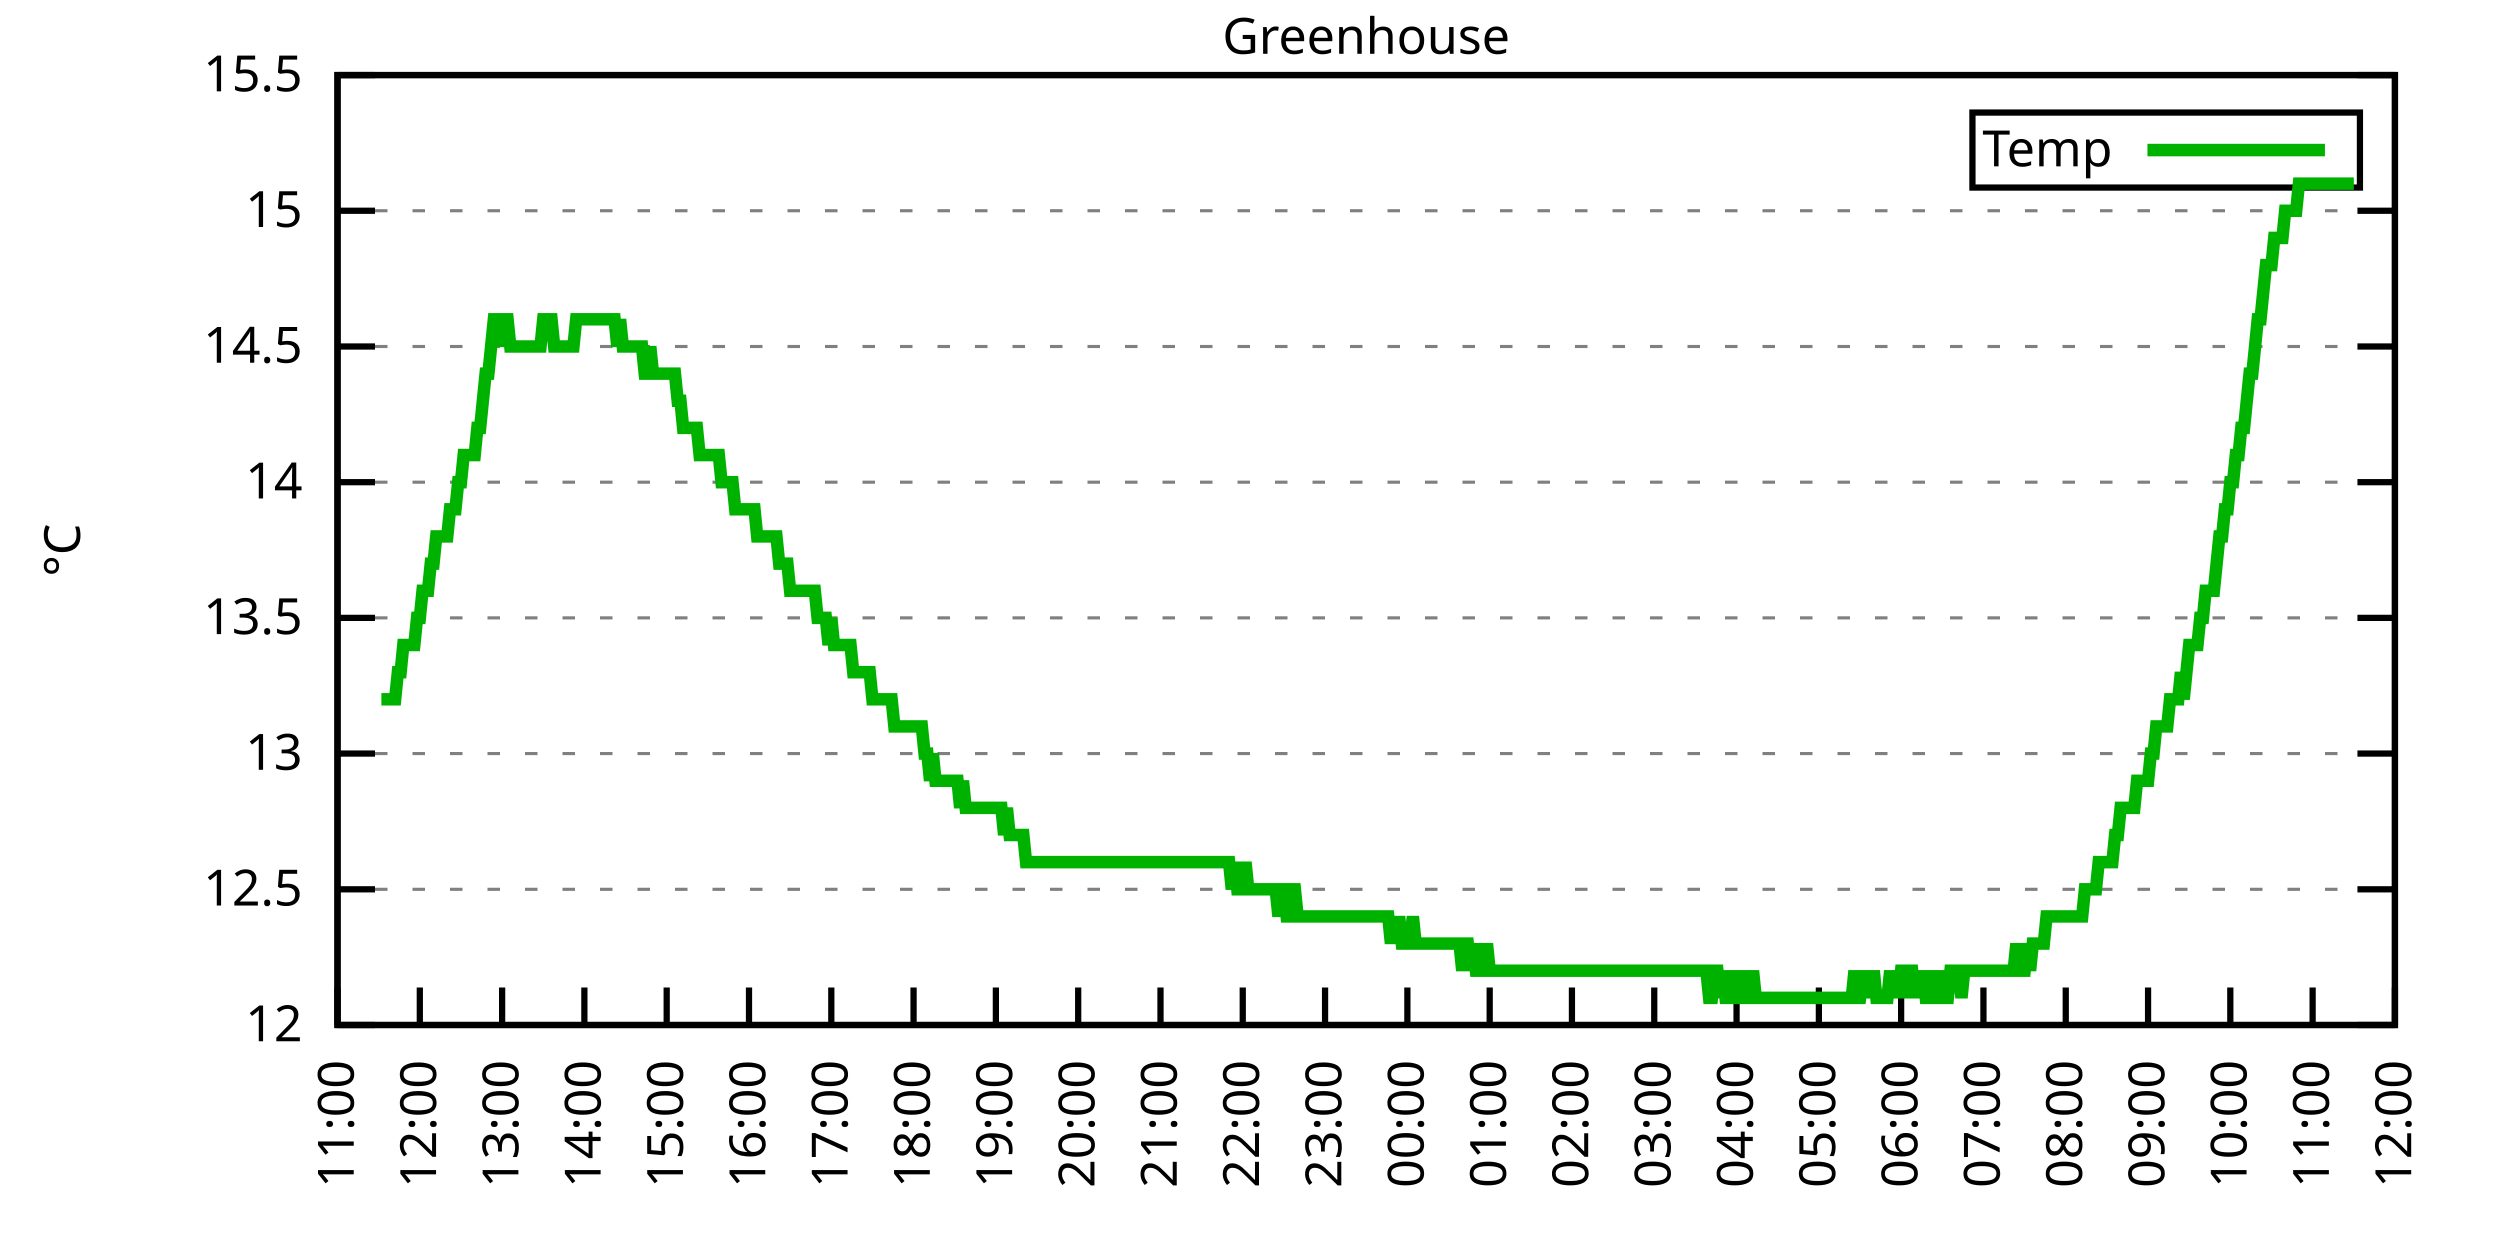
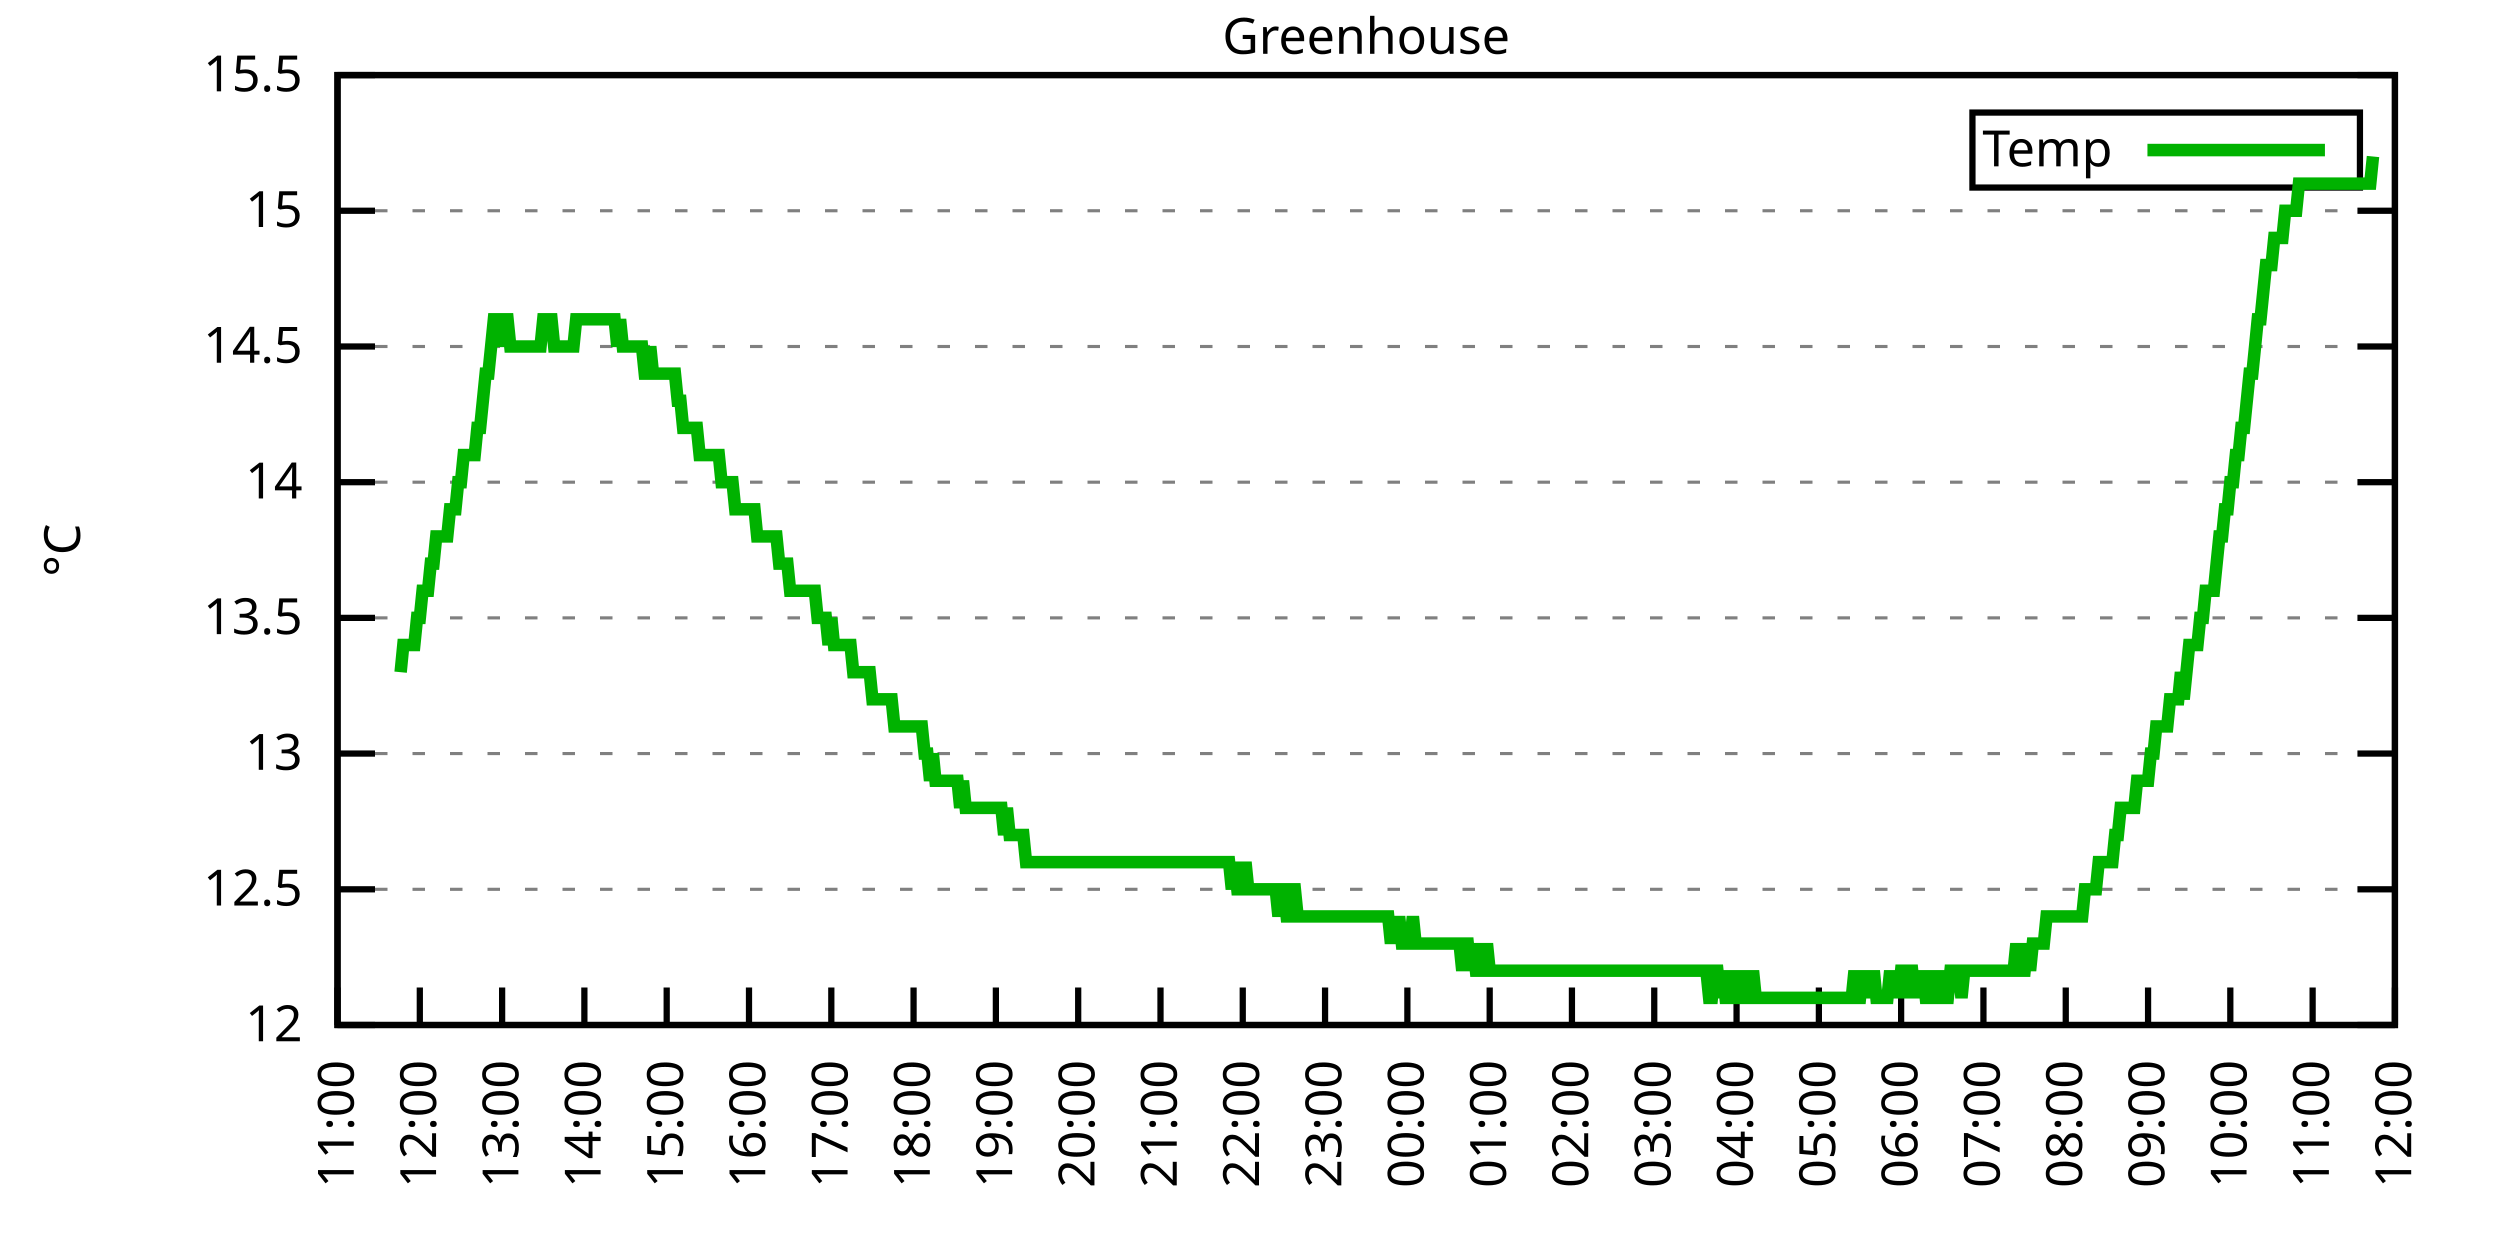
<svg xmlns="http://www.w3.org/2000/svg" xmlns:xlink="http://www.w3.org/1999/xlink" width="400" height="200" viewBox="0 0 400 200">
  <g id="gnuplot_canvas">
    <rect x="0" y="0" width="400" height="200" fill="none" />
    <defs>
      <circle id="gpDot" r="0.5" stroke-width="0.5" stroke="currentColor" />
      <path id="gpPt0" stroke-width="0.333" stroke="currentColor" d="M-1,0 h2 M0,-1 v2" />
      <path id="gpPt1" stroke-width="0.333" stroke="currentColor" d="M-1,-1 L1,1 M1,-1 L-1,1" />
      <path id="gpPt2" stroke-width="0.333" stroke="currentColor" d="M-1,0 L1,0 M0,-1 L0,1 M-1,-1 L1,1 M-1,1 L1,-1" />
      <rect id="gpPt3" stroke-width="0.333" stroke="currentColor" x="-1" y="-1" width="2" height="2" />
      <rect id="gpPt4" stroke-width="0.333" stroke="currentColor" fill="currentColor" x="-1" y="-1" width="2" height="2" />
      <circle id="gpPt5" stroke-width="0.333" stroke="currentColor" cx="0" cy="0" r="1" />
      <use xlink:href="#gpPt5" id="gpPt6" fill="currentColor" stroke="none" />
      <path id="gpPt7" stroke-width="0.333" stroke="currentColor" d="M0,-1.33 L-1.33,0.67 L1.33,0.67 z" />
      <use xlink:href="#gpPt7" id="gpPt8" fill="currentColor" stroke="none" />
      <use xlink:href="#gpPt7" id="gpPt9" stroke="currentColor" transform="rotate(180)" />
      <use xlink:href="#gpPt9" id="gpPt10" fill="currentColor" stroke="none" />
      <use xlink:href="#gpPt3" id="gpPt11" stroke="currentColor" transform="rotate(45)" />
      <use xlink:href="#gpPt11" id="gpPt12" fill="currentColor" stroke="none" />
      <path id="gpPt13" stroke-width="0.333" stroke="currentColor" d="M0,1.330 L1.265,0.411 L0.782,-1.067 L-0.782,-1.076 L-1.265,0.411 z" />
      <use xlink:href="#gpPt13" id="gpPt14" fill="currentColor" stroke="none" />
      <filter id="textbox" filterUnits="objectBoundingBox" x="0" y="0" height="1" width="1">
        <feFlood flood-color="white" flood-opacity="1" result="bgnd" />
        <feComposite in="SourceGraphic" in2="bgnd" operator="atop" />
      </filter>
      <filter id="greybox" filterUnits="objectBoundingBox" x="0" y="0" height="1" width="1">
        <feFlood flood-color="lightgrey" flood-opacity="1" result="grey" />
        <feComposite in="SourceGraphic" in2="grey" operator="atop" />
      </filter>
    </defs>
    <g fill="none" color="white" stroke="currentColor" stroke-width="1.00" stroke-linecap="butt" stroke-linejoin="miter">
</g>
    <g fill="none" color="black" stroke="currentColor" stroke-width="1.00" stroke-linecap="butt" stroke-linejoin="miter">
      <g stroke="none" shape-rendering="crispEdges">
        <polygon fill="rgb(255, 255, 255)" points="54.00,164.00 383.18,164.00 383.18,12.02 54.00,12.02 " />
      </g>
    </g>
    <g fill="none" color="black" stroke="currentColor" stroke-width="1.00" stroke-linecap="butt" stroke-linejoin="miter">
</g>
    <g fill="none" color="black" stroke="black" stroke-width="0.50" stroke-linecap="butt" stroke-linejoin="miter">
</g>
    <g fill="none" color="gray" stroke="currentColor" stroke-width="0.50" stroke-linecap="butt" stroke-linejoin="miter">
      <path stroke="gray" stroke-dasharray="2,4" class="gridline" d="M54.00,164.00 L383.19,164.00  " />
    </g>
    <g fill="none" color="gray" stroke="gray" stroke-width="1.00" stroke-linecap="butt" stroke-linejoin="miter">
</g>
    <g fill="none" color="black" stroke="currentColor" stroke-width="1.00" stroke-linecap="butt" stroke-linejoin="miter">
      <path stroke="black" d="M54.00,164.00 L60.00,164.00 M383.19,164.00 L377.19,164.00  " />
      <g transform="translate(48.40,166.60)" stroke="none" fill="black" font-family="Sans" font-size="8.00" text-anchor="end">
        <text>
          <tspan font-family="Sans"> 12</tspan>
        </text>
      </g>
    </g>
    <g fill="none" color="black" stroke="currentColor" stroke-width="1.00" stroke-linecap="butt" stroke-linejoin="miter">
</g>
    <g fill="none" color="black" stroke="black" stroke-width="0.50" stroke-linecap="butt" stroke-linejoin="miter">
</g>
    <g fill="none" color="gray" stroke="currentColor" stroke-width="0.50" stroke-linecap="butt" stroke-linejoin="miter">
      <path stroke="gray" stroke-dasharray="2,4" class="gridline" d="M54.00,142.29 L383.19,142.29  " />
    </g>
    <g fill="none" color="gray" stroke="gray" stroke-width="1.00" stroke-linecap="butt" stroke-linejoin="miter">
</g>
    <g fill="none" color="black" stroke="currentColor" stroke-width="1.00" stroke-linecap="butt" stroke-linejoin="miter">
      <path stroke="black" d="M54.00,142.29 L60.00,142.29 M383.19,142.29 L377.19,142.29  " />
      <g transform="translate(48.40,144.89)" stroke="none" fill="black" font-family="Sans" font-size="8.00" text-anchor="end">
        <text>
          <tspan font-family="Sans"> 12.5</tspan>
        </text>
      </g>
    </g>
    <g fill="none" color="black" stroke="currentColor" stroke-width="1.00" stroke-linecap="butt" stroke-linejoin="miter">
</g>
    <g fill="none" color="black" stroke="black" stroke-width="0.50" stroke-linecap="butt" stroke-linejoin="miter">
</g>
    <g fill="none" color="gray" stroke="currentColor" stroke-width="0.50" stroke-linecap="butt" stroke-linejoin="miter">
      <path stroke="gray" stroke-dasharray="2,4" class="gridline" d="M54.00,120.57 L383.19,120.57  " />
    </g>
    <g fill="none" color="gray" stroke="gray" stroke-width="1.00" stroke-linecap="butt" stroke-linejoin="miter">
</g>
    <g fill="none" color="black" stroke="currentColor" stroke-width="1.00" stroke-linecap="butt" stroke-linejoin="miter">
      <path stroke="black" d="M54.00,120.57 L60.00,120.57 M383.19,120.57 L377.19,120.57  " />
      <g transform="translate(48.40,123.17)" stroke="none" fill="black" font-family="Sans" font-size="8.00" text-anchor="end">
        <text>
          <tspan font-family="Sans"> 13</tspan>
        </text>
      </g>
    </g>
    <g fill="none" color="black" stroke="currentColor" stroke-width="1.00" stroke-linecap="butt" stroke-linejoin="miter">
</g>
    <g fill="none" color="black" stroke="black" stroke-width="0.50" stroke-linecap="butt" stroke-linejoin="miter">
</g>
    <g fill="none" color="gray" stroke="currentColor" stroke-width="0.50" stroke-linecap="butt" stroke-linejoin="miter">
      <path stroke="gray" stroke-dasharray="2,4" class="gridline" d="M54.00,98.86 L383.19,98.86  " />
    </g>
    <g fill="none" color="gray" stroke="gray" stroke-width="1.00" stroke-linecap="butt" stroke-linejoin="miter">
</g>
    <g fill="none" color="black" stroke="currentColor" stroke-width="1.00" stroke-linecap="butt" stroke-linejoin="miter">
      <path stroke="black" d="M54.00,98.86 L60.00,98.86 M383.19,98.86 L377.19,98.86  " />
      <g transform="translate(48.40,101.46)" stroke="none" fill="black" font-family="Sans" font-size="8.00" text-anchor="end">
        <text>
          <tspan font-family="Sans"> 13.5</tspan>
        </text>
      </g>
    </g>
    <g fill="none" color="black" stroke="currentColor" stroke-width="1.00" stroke-linecap="butt" stroke-linejoin="miter">
</g>
    <g fill="none" color="black" stroke="black" stroke-width="0.50" stroke-linecap="butt" stroke-linejoin="miter">
</g>
    <g fill="none" color="gray" stroke="currentColor" stroke-width="0.50" stroke-linecap="butt" stroke-linejoin="miter">
      <path stroke="gray" stroke-dasharray="2,4" class="gridline" d="M54.00,77.15 L383.19,77.15  " />
    </g>
    <g fill="none" color="gray" stroke="gray" stroke-width="1.00" stroke-linecap="butt" stroke-linejoin="miter">
</g>
    <g fill="none" color="black" stroke="currentColor" stroke-width="1.00" stroke-linecap="butt" stroke-linejoin="miter">
      <path stroke="black" d="M54.00,77.15 L60.00,77.15 M383.19,77.15 L377.19,77.15  " />
      <g transform="translate(48.40,79.75)" stroke="none" fill="black" font-family="Sans" font-size="8.00" text-anchor="end">
        <text>
          <tspan font-family="Sans"> 14</tspan>
        </text>
      </g>
    </g>
    <g fill="none" color="black" stroke="currentColor" stroke-width="1.00" stroke-linecap="butt" stroke-linejoin="miter">
</g>
    <g fill="none" color="black" stroke="black" stroke-width="0.50" stroke-linecap="butt" stroke-linejoin="miter">
</g>
    <g fill="none" color="gray" stroke="currentColor" stroke-width="0.50" stroke-linecap="butt" stroke-linejoin="miter">
      <path stroke="gray" stroke-dasharray="2,4" class="gridline" d="M54.00,55.44 L383.19,55.44  " />
    </g>
    <g fill="none" color="gray" stroke="gray" stroke-width="1.00" stroke-linecap="butt" stroke-linejoin="miter">
</g>
    <g fill="none" color="black" stroke="currentColor" stroke-width="1.00" stroke-linecap="butt" stroke-linejoin="miter">
      <path stroke="black" d="M54.00,55.44 L60.00,55.44 M383.19,55.44 L377.19,55.44  " />
      <g transform="translate(48.40,58.04)" stroke="none" fill="black" font-family="Sans" font-size="8.00" text-anchor="end">
        <text>
          <tspan font-family="Sans"> 14.5</tspan>
        </text>
      </g>
    </g>
    <g fill="none" color="black" stroke="currentColor" stroke-width="1.00" stroke-linecap="butt" stroke-linejoin="miter">
</g>
    <g fill="none" color="black" stroke="black" stroke-width="0.50" stroke-linecap="butt" stroke-linejoin="miter">
</g>
    <g fill="none" color="gray" stroke="currentColor" stroke-width="0.50" stroke-linecap="butt" stroke-linejoin="miter">
      <path stroke="gray" stroke-dasharray="2,4" class="gridline" d="M54.00,33.72 L383.19,33.72  " />
    </g>
    <g fill="none" color="gray" stroke="gray" stroke-width="1.00" stroke-linecap="butt" stroke-linejoin="miter">
</g>
    <g fill="none" color="black" stroke="currentColor" stroke-width="1.00" stroke-linecap="butt" stroke-linejoin="miter">
      <path stroke="black" d="M54.00,33.72 L60.00,33.72 M383.19,33.72 L377.19,33.72  " />
      <g transform="translate(48.40,36.32)" stroke="none" fill="black" font-family="Sans" font-size="8.00" text-anchor="end">
        <text>
          <tspan font-family="Sans"> 15</tspan>
        </text>
      </g>
    </g>
    <g fill="none" color="black" stroke="currentColor" stroke-width="1.00" stroke-linecap="butt" stroke-linejoin="miter">
</g>
    <g fill="none" color="black" stroke="black" stroke-width="0.50" stroke-linecap="butt" stroke-linejoin="miter">
</g>
    <g fill="none" color="gray" stroke="currentColor" stroke-width="0.50" stroke-linecap="butt" stroke-linejoin="miter">
      <path stroke="gray" stroke-dasharray="2,4" class="gridline" d="M54.00,12.01 L383.19,12.01  " />
    </g>
    <g fill="none" color="gray" stroke="gray" stroke-width="1.00" stroke-linecap="butt" stroke-linejoin="miter">
</g>
    <g fill="none" color="black" stroke="currentColor" stroke-width="1.00" stroke-linecap="butt" stroke-linejoin="miter">
      <path stroke="black" d="M54.00,12.01 L60.00,12.01 M383.19,12.01 L377.19,12.01  " />
      <g transform="translate(48.40,14.61)" stroke="none" fill="black" font-family="Sans" font-size="8.00" text-anchor="end">
        <text>
          <tspan font-family="Sans"> 15.5</tspan>
        </text>
      </g>
    </g>
    <g fill="none" color="black" stroke="currentColor" stroke-width="1.00" stroke-linecap="butt" stroke-linejoin="miter">
      <path stroke="black" d="M54.00,164.00 L54.00,158.00  " />
      <g transform="translate(56.60,169.60) rotate(270.00)" stroke="none" fill="black" font-family="Sans" font-size="8.00" text-anchor="end">
        <text>
          <tspan font-family="Sans">11:00</tspan>
        </text>
      </g>
    </g>
    <g fill="none" color="black" stroke="currentColor" stroke-width="1.00" stroke-linecap="butt" stroke-linejoin="miter">
      <path stroke="black" d="M67.17,164.00 L67.17,158.00  " />
      <g transform="translate(69.77,169.60) rotate(270.00)" stroke="none" fill="black" font-family="Sans" font-size="8.00" text-anchor="end">
        <text>
          <tspan font-family="Sans">12:00</tspan>
        </text>
      </g>
    </g>
    <g fill="none" color="black" stroke="currentColor" stroke-width="1.00" stroke-linecap="butt" stroke-linejoin="miter">
      <path stroke="black" d="M80.34,164.00 L80.34,158.00  " />
      <g transform="translate(82.94,169.60) rotate(270.00)" stroke="none" fill="black" font-family="Sans" font-size="8.00" text-anchor="end">
        <text>
          <tspan font-family="Sans">13:00</tspan>
        </text>
      </g>
    </g>
    <g fill="none" color="black" stroke="currentColor" stroke-width="1.00" stroke-linecap="butt" stroke-linejoin="miter">
      <path stroke="black" d="M93.50,164.00 L93.50,158.00  " />
      <g transform="translate(96.10,169.60) rotate(270.00)" stroke="none" fill="black" font-family="Sans" font-size="8.00" text-anchor="end">
        <text>
          <tspan font-family="Sans">14:00</tspan>
        </text>
      </g>
    </g>
    <g fill="none" color="black" stroke="currentColor" stroke-width="1.00" stroke-linecap="butt" stroke-linejoin="miter">
      <path stroke="black" d="M106.67,164.00 L106.67,158.00  " />
      <g transform="translate(109.27,169.60) rotate(270.00)" stroke="none" fill="black" font-family="Sans" font-size="8.00" text-anchor="end">
        <text>
          <tspan font-family="Sans">15:00</tspan>
        </text>
      </g>
    </g>
    <g fill="none" color="black" stroke="currentColor" stroke-width="1.00" stroke-linecap="butt" stroke-linejoin="miter">
      <path stroke="black" d="M119.84,164.00 L119.84,158.00  " />
      <g transform="translate(122.44,169.60) rotate(270.00)" stroke="none" fill="black" font-family="Sans" font-size="8.00" text-anchor="end">
        <text>
          <tspan font-family="Sans">16:00</tspan>
        </text>
      </g>
    </g>
    <g fill="none" color="black" stroke="currentColor" stroke-width="1.00" stroke-linecap="butt" stroke-linejoin="miter">
      <path stroke="black" d="M133.01,164.00 L133.01,158.00  " />
      <g transform="translate(135.61,169.60) rotate(270.00)" stroke="none" fill="black" font-family="Sans" font-size="8.00" text-anchor="end">
        <text>
          <tspan font-family="Sans">17:00</tspan>
        </text>
      </g>
    </g>
    <g fill="none" color="black" stroke="currentColor" stroke-width="1.00" stroke-linecap="butt" stroke-linejoin="miter">
      <path stroke="black" d="M146.17,164.00 L146.17,158.00  " />
      <g transform="translate(148.77,169.60) rotate(270.00)" stroke="none" fill="black" font-family="Sans" font-size="8.00" text-anchor="end">
        <text>
          <tspan font-family="Sans">18:00</tspan>
        </text>
      </g>
    </g>
    <g fill="none" color="black" stroke="currentColor" stroke-width="1.00" stroke-linecap="butt" stroke-linejoin="miter">
      <path stroke="black" d="M159.34,164.00 L159.34,158.00  " />
      <g transform="translate(161.94,169.60) rotate(270.00)" stroke="none" fill="black" font-family="Sans" font-size="8.00" text-anchor="end">
        <text>
          <tspan font-family="Sans">19:00</tspan>
        </text>
      </g>
    </g>
    <g fill="none" color="black" stroke="currentColor" stroke-width="1.00" stroke-linecap="butt" stroke-linejoin="miter">
      <path stroke="black" d="M172.51,164.00 L172.51,158.00  " />
      <g transform="translate(175.11,169.60) rotate(270.00)" stroke="none" fill="black" font-family="Sans" font-size="8.00" text-anchor="end">
        <text>
          <tspan font-family="Sans">20:00</tspan>
        </text>
      </g>
    </g>
    <g fill="none" color="black" stroke="currentColor" stroke-width="1.00" stroke-linecap="butt" stroke-linejoin="miter">
      <path stroke="black" d="M185.68,164.00 L185.68,158.00  " />
      <g transform="translate(188.28,169.60) rotate(270.00)" stroke="none" fill="black" font-family="Sans" font-size="8.00" text-anchor="end">
        <text>
          <tspan font-family="Sans">21:00</tspan>
        </text>
      </g>
    </g>
    <g fill="none" color="black" stroke="currentColor" stroke-width="1.00" stroke-linecap="butt" stroke-linejoin="miter">
      <path stroke="black" d="M198.84,164.00 L198.84,158.00  " />
      <g transform="translate(201.44,169.60) rotate(270.00)" stroke="none" fill="black" font-family="Sans" font-size="8.00" text-anchor="end">
        <text>
          <tspan font-family="Sans">22:00</tspan>
        </text>
      </g>
    </g>
    <g fill="none" color="black" stroke="currentColor" stroke-width="1.00" stroke-linecap="butt" stroke-linejoin="miter">
      <path stroke="black" d="M212.01,164.00 L212.01,158.00  " />
      <g transform="translate(214.61,169.60) rotate(270.00)" stroke="none" fill="black" font-family="Sans" font-size="8.00" text-anchor="end">
        <text>
          <tspan font-family="Sans">23:00</tspan>
        </text>
      </g>
    </g>
    <g fill="none" color="black" stroke="currentColor" stroke-width="1.00" stroke-linecap="butt" stroke-linejoin="miter">
      <path stroke="black" d="M225.18,164.00 L225.18,158.00  " />
      <g transform="translate(227.78,169.60) rotate(270.00)" stroke="none" fill="black" font-family="Sans" font-size="8.00" text-anchor="end">
        <text>
          <tspan font-family="Sans">00:00</tspan>
        </text>
      </g>
    </g>
    <g fill="none" color="black" stroke="currentColor" stroke-width="1.00" stroke-linecap="butt" stroke-linejoin="miter">
      <path stroke="black" d="M238.35,164.00 L238.35,158.00  " />
      <g transform="translate(240.95,169.60) rotate(270.00)" stroke="none" fill="black" font-family="Sans" font-size="8.00" text-anchor="end">
        <text>
          <tspan font-family="Sans">01:00</tspan>
        </text>
      </g>
    </g>
    <g fill="none" color="black" stroke="currentColor" stroke-width="1.00" stroke-linecap="butt" stroke-linejoin="miter">
      <path stroke="black" d="M251.51,164.00 L251.51,158.00  " />
      <g transform="translate(254.11,169.60) rotate(270.00)" stroke="none" fill="black" font-family="Sans" font-size="8.00" text-anchor="end">
        <text>
          <tspan font-family="Sans">02:00</tspan>
        </text>
      </g>
    </g>
    <g fill="none" color="black" stroke="currentColor" stroke-width="1.00" stroke-linecap="butt" stroke-linejoin="miter">
      <path stroke="black" d="M264.68,164.00 L264.68,158.00  " />
      <g transform="translate(267.28,169.60) rotate(270.00)" stroke="none" fill="black" font-family="Sans" font-size="8.00" text-anchor="end">
        <text>
          <tspan font-family="Sans">03:00</tspan>
        </text>
      </g>
    </g>
    <g fill="none" color="black" stroke="currentColor" stroke-width="1.00" stroke-linecap="butt" stroke-linejoin="miter">
      <path stroke="black" d="M277.85,164.00 L277.85,158.00  " />
      <g transform="translate(280.45,169.60) rotate(270.00)" stroke="none" fill="black" font-family="Sans" font-size="8.00" text-anchor="end">
        <text>
          <tspan font-family="Sans">04:00</tspan>
        </text>
      </g>
    </g>
    <g fill="none" color="black" stroke="currentColor" stroke-width="1.00" stroke-linecap="butt" stroke-linejoin="miter">
      <path stroke="black" d="M291.02,164.00 L291.02,158.00  " />
      <g transform="translate(293.62,169.60) rotate(270.00)" stroke="none" fill="black" font-family="Sans" font-size="8.00" text-anchor="end">
        <text>
          <tspan font-family="Sans">05:00</tspan>
        </text>
      </g>
    </g>
    <g fill="none" color="black" stroke="currentColor" stroke-width="1.00" stroke-linecap="butt" stroke-linejoin="miter">
      <path stroke="black" d="M304.18,164.00 L304.18,158.00  " />
      <g transform="translate(306.78,169.60) rotate(270.00)" stroke="none" fill="black" font-family="Sans" font-size="8.00" text-anchor="end">
        <text>
          <tspan font-family="Sans">06:00</tspan>
        </text>
      </g>
    </g>
    <g fill="none" color="black" stroke="currentColor" stroke-width="1.00" stroke-linecap="butt" stroke-linejoin="miter">
      <path stroke="black" d="M317.35,164.00 L317.35,158.00  " />
      <g transform="translate(319.95,169.60) rotate(270.00)" stroke="none" fill="black" font-family="Sans" font-size="8.00" text-anchor="end">
        <text>
          <tspan font-family="Sans">07:00</tspan>
        </text>
      </g>
    </g>
    <g fill="none" color="black" stroke="currentColor" stroke-width="1.00" stroke-linecap="butt" stroke-linejoin="miter">
      <path stroke="black" d="M330.52,164.00 L330.52,158.00  " />
      <g transform="translate(333.12,169.60) rotate(270.00)" stroke="none" fill="black" font-family="Sans" font-size="8.00" text-anchor="end">
        <text>
          <tspan font-family="Sans">08:00</tspan>
        </text>
      </g>
    </g>
    <g fill="none" color="black" stroke="currentColor" stroke-width="1.00" stroke-linecap="butt" stroke-linejoin="miter">
      <path stroke="black" d="M343.69,164.00 L343.69,158.00  " />
      <g transform="translate(346.29,169.60) rotate(270.00)" stroke="none" fill="black" font-family="Sans" font-size="8.00" text-anchor="end">
        <text>
          <tspan font-family="Sans">09:00</tspan>
        </text>
      </g>
    </g>
    <g fill="none" color="black" stroke="currentColor" stroke-width="1.00" stroke-linecap="butt" stroke-linejoin="miter">
      <path stroke="black" d="M356.85,164.00 L356.85,158.00  " />
      <g transform="translate(359.45,169.60) rotate(270.00)" stroke="none" fill="black" font-family="Sans" font-size="8.00" text-anchor="end">
        <text>
          <tspan font-family="Sans">10:00</tspan>
        </text>
      </g>
    </g>
    <g fill="none" color="black" stroke="currentColor" stroke-width="1.00" stroke-linecap="butt" stroke-linejoin="miter">
      <path stroke="black" d="M370.02,164.00 L370.02,158.00  " />
      <g transform="translate(372.62,169.60) rotate(270.00)" stroke="none" fill="black" font-family="Sans" font-size="8.00" text-anchor="end">
        <text>
          <tspan font-family="Sans">11:00</tspan>
        </text>
      </g>
    </g>
    <g fill="none" color="black" stroke="currentColor" stroke-width="1.00" stroke-linecap="butt" stroke-linejoin="miter">
      <path stroke="black" d="M383.19,164.00 L383.19,158.00  " />
      <g transform="translate(385.79,169.60) rotate(270.00)" stroke="none" fill="black" font-family="Sans" font-size="8.00" text-anchor="end">
        <text>
          <tspan font-family="Sans">12:00</tspan>
        </text>
      </g>
    </g>
    <g fill="none" color="black" stroke="currentColor" stroke-width="1.00" stroke-linecap="butt" stroke-linejoin="miter">
</g>
    <g fill="none" color="black" stroke="currentColor" stroke-width="1.00" stroke-linecap="butt" stroke-linejoin="miter">
      <path stroke="black" d="M54.00,12.01 L54.00,164.00 L383.19,164.00 L383.19,12.01 L54.00,12.01 Z  " />
    </g>
    <g fill="none" color="black" stroke="currentColor" stroke-width="1.00" stroke-linecap="butt" stroke-linejoin="miter">
</g>
    <g fill="none" color="black" stroke="currentColor" stroke-width="1.00" stroke-linecap="butt" stroke-linejoin="miter">
      <path stroke="black" d="M315.59,30.01 L315.59,18.01 L377.59,18.01 L377.59,30.01 L315.59,30.01 Z  " />
    </g>
    <g id="Greenhouse_plot_1">
      <g fill="none" color="white" stroke="black" stroke-width="2.00" stroke-linecap="butt" stroke-linejoin="miter">
</g>
      <g fill="none" color="black" stroke="currentColor" stroke-width="2.00" stroke-linecap="butt" stroke-linejoin="miter">
        <g transform="translate(337.99,26.61)" stroke="none" fill="black" font-family="Sans" font-size="8.00" text-anchor="end">
          <text>
            <tspan font-family="Sans">Temp</tspan>
          </text>
        </g>
      </g>
      <g fill="none" color="black" stroke="currentColor" stroke-width="2.00" stroke-linecap="butt" stroke-linejoin="miter">
-         <path stroke="rgb(  0, 178,   0)" d="M343.59,24.01 L371.99,24.01 M61.02,111.89 L61.46,111.89 L61.90,111.89 L62.34,111.89 L62.78,111.89 L63.22,111.89   L63.66,107.55 L64.10,107.55 L64.53,103.20 L64.97,103.20 L65.41,103.20 L65.85,103.20 L66.29,103.20 L66.73,98.86   L67.17,98.86 L67.61,94.52 L68.05,94.52 L68.48,94.52 L68.92,90.18 L69.36,90.18 L69.80,85.83 L70.24,85.83   L70.68,85.83 L71.12,85.83 L71.56,85.83 L72.00,81.49 L72.43,81.49 L72.87,81.49 L73.31,77.15 L73.75,77.15   L74.19,72.81 L74.63,72.81 L75.07,72.81 L75.51,72.81 L75.95,72.81 L76.38,68.46 L76.82,68.46 L77.26,64.12   L77.70,59.78 L78.14,59.78 L78.58,55.44 L79.02,51.09 L79.46,51.09 L79.90,55.44 L80.34,51.09 L80.77,51.09   L81.21,51.09 L81.65,55.44 L82.09,55.44 L82.53,55.44 L82.97,55.44 L83.41,55.44 L83.85,55.44 L84.29,55.44   L84.72,55.44 L85.16,55.44 L85.60,55.44 L86.04,55.44 L86.48,55.44 L86.92,51.09 L87.36,51.09 L87.80,51.09   L88.24,51.09 L88.67,55.44 L89.11,55.44 L89.55,55.44 L89.99,55.44 L90.43,55.44 L90.87,55.44 L91.31,55.44   L91.75,55.44 L92.19,51.09 L92.62,51.09 L93.06,51.09 L93.50,51.09 L93.94,51.09 L94.38,51.09 L94.82,51.09   L95.26,51.09 L95.70,51.09 L96.14,51.09 L96.58,51.09 L97.01,51.09 L97.45,51.09 L97.89,51.09 L98.33,51.09   L98.77,55.44 L99.21,51.09 L99.65,55.44 L100.09,55.44 L100.53,55.44 L100.96,55.44 L101.40,55.44 L101.84,55.44   L102.28,55.44 L102.72,55.44 L103.16,59.78 L103.60,59.78 L104.04,55.44 L104.48,59.78 L104.91,59.78 L105.35,59.78   L105.79,59.78 L106.23,59.78 L106.67,59.78 L107.11,59.78 L107.55,59.78 L107.99,59.78 L108.43,64.12 L108.87,64.12   L109.30,68.46 L109.74,68.46 L110.18,68.46 L110.62,68.46 L111.06,68.46 L111.50,68.46 L111.94,72.81 L112.38,72.81   L112.82,72.81 L113.25,72.81 L113.69,72.81 L114.13,72.81 L114.57,72.81 L115.01,72.81 L115.45,77.15 L115.89,77.15   L116.33,77.15 L116.77,77.15 L117.20,77.15 L117.64,81.49 L118.08,81.49 L118.52,81.49 L118.96,81.49 L119.40,81.49   L119.84,81.49 L120.28,81.49 L120.72,81.49 L121.15,85.83 L121.59,85.83 L122.03,85.83 L122.47,85.83 L122.91,85.83   L123.35,85.83 L123.79,85.83 L124.23,85.83 L124.67,90.18 L125.11,90.18 L125.54,90.18 L125.98,90.18 L126.42,94.52   L126.86,94.52 L127.30,94.52 L127.74,94.52 L128.18,94.52 L128.62,94.52 L129.06,94.52 L129.49,94.52 L129.93,94.52   L130.37,94.52 L130.81,98.86 L131.25,98.86 L131.69,98.86 L132.13,98.86 L132.57,103.20 L133.01,98.86 L133.44,103.20   L133.88,103.20 L134.32,103.20 L134.76,103.20 L135.20,103.20 L135.64,103.20 L136.08,103.20 L136.52,107.55 L136.96,107.55   L137.39,107.55 L137.83,107.55 L138.27,107.55 L138.71,107.55 L139.15,107.55 L139.59,111.89 L140.03,111.89 L140.47,111.89   L140.91,111.89 L141.35,111.89 L141.78,111.89 L142.22,111.89 L142.66,111.89 L143.10,116.23 L143.54,116.23 L143.98,116.23   L144.42,116.23 L144.86,116.23 L145.30,116.23 L145.73,116.23 L146.17,116.23 L146.61,116.23 L147.05,116.23 L147.49,116.23   L147.93,120.57 L148.37,120.57 L148.81,124.92 L149.25,120.57 L149.68,124.92 L150.12,124.92 L150.56,124.92 L151.00,124.92   L151.44,124.92 L151.88,124.92 L152.32,124.92 L152.76,124.92 L153.20,124.92 L153.63,129.26 L154.07,124.92 L154.51,129.26   L154.95,129.26 L155.39,129.26 L155.83,129.26 L156.27,129.26 L156.71,129.26 L157.15,129.26 L157.59,129.26 L158.02,129.26   L158.46,129.26 L158.90,129.26 L159.34,129.26 L159.78,129.26 L160.22,129.26 L160.66,133.60 L161.10,129.26 L161.54,133.60   L161.97,133.60 L162.41,133.60 L162.85,133.60 L163.29,133.60 L163.73,133.60 L164.17,137.94 L164.61,137.94 L165.05,137.94   L165.49,137.94 L165.92,137.94 L166.36,137.94 L166.80,137.94 L167.24,137.94 L167.68,137.94 L168.12,137.94 L168.56,137.94   L169.00,137.94 L169.44,137.94 L169.87,137.94 L170.31,137.94 L170.75,137.94 L171.19,137.94 L171.63,137.94 L172.07,137.94   L172.51,137.94 L172.95,137.94 L173.39,137.94 L173.83,137.94 L174.26,137.94 L174.70,137.94 L175.14,137.94 L175.58,137.94   L176.02,137.94 L176.46,137.94 L176.90,137.94 L177.34,137.94 L177.78,137.94 L178.21,137.94 L178.65,137.94 L179.09,137.94   L179.53,137.94 L179.97,137.94 L180.41,137.94 L180.85,137.94 L181.29,137.94 L181.73,137.94 L182.16,137.94 L182.60,137.94   L183.04,137.94 L183.48,137.94 L183.92,137.94 L184.36,137.94 L184.80,137.94 L185.24,137.94 L185.68,137.94 L186.11,137.94   L186.55,137.94 L186.99,137.94 L187.43,137.94 L187.87,137.94 L188.31,137.94 L188.75,137.94 L189.19,137.94 L189.63,137.94   L190.07,137.94 L190.50,137.94 L190.94,137.94 L191.38,137.94 L191.82,137.94 L192.26,137.94 L192.70,137.94 L193.14,137.94   L193.58,137.94 L194.02,137.94 L194.45,137.94 L194.89,137.94 L195.33,137.94 L195.77,137.94 L196.21,137.94 L196.65,137.94   L197.09,142.29 L197.53,137.94 L197.97,142.29 L198.40,142.29 L198.84,142.29 L199.28,137.94 L199.72,142.29 L200.16,142.29   L200.60,142.29 L201.04,142.29 L201.48,142.29 L201.92,142.29 L202.35,142.29 L202.79,142.29 L203.23,142.29 L203.67,142.29   L204.11,142.29 L204.55,146.63 L204.99,142.29 L205.43,142.29 L205.87,146.63 L206.31,146.63 L206.74,142.29 L207.18,142.29   L207.62,146.63 L208.06,146.63 L208.50,146.63 L208.94,146.63 L209.38,146.63 L209.82,146.63 L210.26,146.63 L210.69,146.63   L211.13,146.63 L211.57,146.63 L212.01,146.63 L212.45,146.63 L212.89,146.63 L213.33,146.63 L213.77,146.63 L214.21,146.63   L214.64,146.63 L215.08,146.63 L215.52,146.63 L215.96,146.63 L216.40,146.63 L216.84,146.63 L217.28,146.63 L217.72,146.63   L218.16,146.63 L218.60,146.63 L219.03,146.63 L219.47,146.63 L219.91,146.63 L220.35,146.63 L220.79,146.63 L221.23,146.63   L221.67,146.63 L222.11,146.63 L222.55,150.97 L222.98,146.63 L223.42,150.97 L223.86,146.63 L224.30,150.97 L224.74,150.97   L225.18,150.97 L225.62,150.97 L226.06,146.63 L226.50,150.97 L226.93,150.97 L227.37,150.97 L227.81,150.97 L228.25,150.97   L228.69,150.97 L229.13,150.97 L229.57,150.97 L230.01,150.97 L230.45,150.97 L230.88,150.97 L231.32,150.97 L231.76,150.97   L232.20,150.97 L232.64,150.97 L233.08,150.97 L233.52,150.97 L233.96,155.31 L234.40,150.97 L234.84,150.97 L235.27,155.31   L235.71,150.97 L236.15,155.31 L236.59,155.31 L237.03,150.97 L237.47,155.31 L237.91,150.97 L238.35,155.31 L238.79,155.31   L239.22,155.31 L239.66,155.31 L240.10,155.31 L240.54,155.31 L240.98,155.31 L241.42,155.31 L241.86,155.31 L242.30,155.31   L242.74,155.31 L243.17,155.31 L243.61,155.31 L244.05,155.31 L244.49,155.31 L244.93,155.31 L245.37,155.31 L245.81,155.31   L246.25,155.31 L246.69,155.31 L247.12,155.31 L247.56,155.31 L248.00,155.31 L248.44,155.31 L248.88,155.31 L249.32,155.31   L249.76,155.31 L250.20,155.31 L250.64,155.31 L251.08,155.31 L251.51,155.31 L251.95,155.31 L252.39,155.31 L252.83,155.31   L253.27,155.31 L253.71,155.31 L254.15,155.31 L254.59,155.31 L255.03,155.31 L255.46,155.31 L255.90,155.31 L256.34,155.31   L256.78,155.31 L257.22,155.31 L257.66,155.31 L258.10,155.31 L258.54,155.31 L258.98,155.31 L259.41,155.31 L259.85,155.31   L260.29,155.31 L260.73,155.31 L261.17,155.31 L261.61,155.31 L262.05,155.31 L262.49,155.31 L262.93,155.31 L263.36,155.31   L263.80,155.31 L264.24,155.31 L264.68,155.31 L265.12,155.31 L265.56,155.31 L266.00,155.31 L266.44,155.31 L266.88,155.31   L267.32,155.31 L267.75,155.31 L268.19,155.31 L268.63,155.31 L269.07,155.31 L269.51,155.31 L269.95,155.31 L270.39,155.31   L270.83,155.31 L271.27,155.31 L271.70,155.31 L272.14,155.31 L272.58,155.31 L273.02,155.31 L273.46,159.66 L273.90,159.66   L274.34,155.31 L274.78,155.31 L275.22,159.66 L275.65,155.31 L276.09,159.66 L276.53,159.66 L276.97,155.31 L277.41,159.66   L277.85,159.66 L278.29,159.66 L278.73,155.31 L279.17,159.66 L279.60,159.66 L280.04,159.66 L280.48,155.31 L280.92,159.66   L281.36,159.66 L281.80,159.66 L282.24,159.66 L282.68,159.66 L283.12,159.66 L283.56,159.66 L283.99,159.66 L284.43,159.66   L284.87,159.66 L285.31,159.66 L285.75,159.66 L286.19,159.66 L286.63,159.66 L287.07,159.66 L287.51,159.66 L287.94,159.66   L288.38,159.66 L288.82,159.66 L289.26,159.66 L289.70,159.66 L290.14,159.66 L290.58,159.66 L291.02,159.66 L291.46,159.66   L291.89,159.66 L292.33,159.66 L292.77,159.66 L293.21,159.66 L293.65,159.66 L294.09,159.66 L294.53,159.66 L294.97,159.66   L295.41,159.66 L295.84,159.66 L296.28,159.66 L296.72,155.31 L297.16,159.66 L297.60,159.66 L298.04,155.31 L298.48,159.66   L298.92,155.31 L299.36,159.66 L299.80,155.31 L300.23,159.66 L300.67,159.66 L301.11,159.66 L301.55,159.66 L301.99,159.66   L302.43,155.31 L302.87,159.66 L303.31,155.31 L303.75,159.66 L304.18,155.31 L304.62,155.31 L305.06,159.66 L305.50,155.31   L305.94,155.31 L306.38,159.66 L306.82,155.31 L307.26,159.66 L307.70,155.31 L308.13,159.66 L308.57,159.66 L309.01,155.31   L309.45,159.66 L309.89,159.66 L310.33,159.66 L310.77,155.31 L311.21,159.66 L311.65,159.66 L312.08,155.31 L312.52,155.31   L312.96,155.31 L313.40,155.31 L313.84,159.66 L314.28,155.31 L314.72,155.31 L315.16,155.31 L315.60,155.31 L316.04,155.31   L316.47,155.31 L316.91,155.31 L317.35,155.31 L317.79,155.31 L318.23,155.31 L318.67,155.31 L319.11,155.31 L319.55,155.31   L319.99,155.31 L320.42,155.31 L320.86,155.31 L321.30,155.31 L321.74,155.31 L322.18,155.31 L322.62,150.97 L323.06,155.31   L323.50,155.31 L323.94,155.31 L324.37,150.97 L324.81,155.31 L325.25,150.97 L325.69,150.97 L326.13,150.97 L326.57,150.97   L327.01,150.97 L327.45,146.63 L327.89,146.63 L328.33,146.63 L328.76,146.63 L329.20,146.63 L329.64,146.63 L330.08,146.63   L330.52,146.63 L330.96,146.63 L331.40,146.63 L331.84,146.63 L332.28,146.63 L332.71,146.63 L333.15,146.63 L333.59,142.29   L334.03,142.29 L334.47,142.29 L334.91,142.29 L335.35,142.29 L335.79,137.94 L336.23,137.94 L336.66,137.94 L337.10,137.94   L337.54,137.94 L337.98,137.94 L338.42,133.60 L338.86,133.60 L339.30,129.26 L339.74,129.26 L340.18,129.26 L340.61,129.26   L341.05,129.26 L341.49,129.26 L341.93,124.92 L342.37,124.92 L342.81,124.92 L343.25,124.92 L343.69,124.92 L344.13,120.57   L344.57,120.57 L345.00,116.23 L345.44,116.23 L345.88,116.23 L346.32,116.23 L346.76,116.23 L347.20,111.89 L347.64,111.89   L348.08,111.89 L348.52,111.89 L348.95,107.55 L349.39,111.89 L349.83,107.55 L350.27,103.20 L350.71,103.20 L351.15,103.20   L351.59,103.20 L352.03,98.86 L352.47,98.86 L352.90,94.52 L353.34,94.52 L353.78,94.52 L354.22,94.52 L354.66,90.18   L355.10,85.83 L355.54,85.83 L355.98,81.49 L356.42,81.49 L356.85,77.15 L357.29,77.15 L357.73,72.81 L358.17,72.81   L358.61,68.46 L359.05,68.46 L359.49,64.12 L359.93,59.78 L360.37,59.78 L360.81,55.44 L361.24,51.09 L361.68,51.09   L362.12,46.75 L362.56,42.41 L363.00,42.41 L363.44,42.41 L363.88,38.07 L364.32,38.07 L364.76,38.07 L365.19,38.07   L365.63,33.72 L366.07,33.72 L366.51,33.72 L366.95,33.72 L367.39,33.72 L367.83,29.38 L368.27,29.38 L368.71,29.38   L369.14,29.38 L369.58,29.38 L370.02,29.38 L370.46,29.38 L370.90,29.38 L371.34,29.38 L371.78,29.38 L372.22,29.38   L372.66,29.38 L373.09,29.38 L373.53,29.38 L373.97,29.38 L374.41,29.38 L374.85,29.38 L375.29,29.38 L375.73,29.38   L376.17,29.38 L376.61,29.38  " />
+         <path stroke="rgb(  0, 178,   0)" d="M343.59,24.01 L371.99,24.01 M64.10,107.55 L64.53,103.20 L64.97,103.20 L65.41,103.20 L65.85,103.20 L66.29,103.20   L66.73,98.86 L67.17,98.86 L67.61,94.52 L68.05,94.52 L68.48,94.52 L68.92,90.18 L69.36,90.18 L69.80,85.83   L70.24,85.83 L70.68,85.83 L71.12,85.83 L71.56,85.83 L72.00,81.49 L72.43,81.49 L72.87,81.49 L73.31,77.15   L73.75,77.15 L74.19,72.81 L74.63,72.81 L75.07,72.81 L75.51,72.81 L75.95,72.81 L76.38,68.46 L76.82,68.46   L77.26,64.12 L77.70,59.78 L78.14,59.78 L78.58,55.44 L79.02,51.09 L79.46,51.09 L79.90,55.44 L80.34,51.09   L80.77,51.09 L81.21,51.09 L81.65,55.44 L82.09,55.44 L82.53,55.44 L82.97,55.44 L83.41,55.44 L83.85,55.44   L84.29,55.44 L84.72,55.44 L85.16,55.44 L85.60,55.44 L86.04,55.44 L86.48,55.44 L86.92,51.09 L87.36,51.09   L87.80,51.09 L88.24,51.09 L88.67,55.44 L89.11,55.44 L89.55,55.44 L89.99,55.44 L90.43,55.44 L90.87,55.44   L91.31,55.44 L91.75,55.44 L92.19,51.09 L92.62,51.09 L93.06,51.09 L93.50,51.09 L93.94,51.09 L94.38,51.09   L94.82,51.09 L95.26,51.09 L95.70,51.09 L96.14,51.09 L96.58,51.09 L97.01,51.09 L97.45,51.09 L97.89,51.09   L98.33,51.09 L98.77,55.44 L99.21,51.09 L99.65,55.44 L100.09,55.44 L100.53,55.44 L100.96,55.44 L101.40,55.44   L101.84,55.44 L102.28,55.44 L102.72,55.44 L103.16,59.78 L103.60,59.78 L104.04,55.44 L104.48,59.78 L104.91,59.78   L105.35,59.78 L105.79,59.78 L106.23,59.78 L106.67,59.78 L107.11,59.78 L107.55,59.78 L107.99,59.78 L108.43,64.12   L108.87,64.12 L109.30,68.46 L109.74,68.46 L110.18,68.46 L110.62,68.46 L111.06,68.46 L111.50,68.46 L111.94,72.81   L112.38,72.81 L112.82,72.81 L113.25,72.81 L113.69,72.81 L114.13,72.81 L114.57,72.81 L115.01,72.81 L115.45,77.15   L115.89,77.15 L116.33,77.15 L116.77,77.15 L117.20,77.15 L117.64,81.49 L118.08,81.49 L118.52,81.49 L118.96,81.49   L119.40,81.49 L119.84,81.49 L120.28,81.49 L120.72,81.49 L121.15,85.83 L121.59,85.83 L122.03,85.83 L122.47,85.83   L122.91,85.83 L123.35,85.83 L123.79,85.83 L124.23,85.83 L124.67,90.18 L125.11,90.18 L125.54,90.18 L125.98,90.18   L126.42,94.52 L126.86,94.52 L127.30,94.52 L127.74,94.52 L128.18,94.52 L128.62,94.52 L129.06,94.52 L129.49,94.52   L129.93,94.52 L130.37,94.52 L130.81,98.86 L131.25,98.86 L131.69,98.86 L132.13,98.86 L132.57,103.20 L133.01,98.86   L133.44,103.20 L133.88,103.20 L134.32,103.20 L134.76,103.20 L135.20,103.20 L135.64,103.20 L136.08,103.20 L136.52,107.55   L136.96,107.55 L137.39,107.55 L137.83,107.55 L138.27,107.55 L138.71,107.55 L139.15,107.55 L139.59,111.89 L140.03,111.89   L140.47,111.89 L140.91,111.89 L141.35,111.89 L141.78,111.89 L142.22,111.89 L142.66,111.89 L143.10,116.23 L143.54,116.23   L143.98,116.23 L144.42,116.23 L144.86,116.23 L145.30,116.23 L145.73,116.23 L146.17,116.23 L146.61,116.23 L147.05,116.23   L147.49,116.23 L147.93,120.57 L148.37,120.57 L148.81,124.92 L149.25,120.57 L149.68,124.92 L150.12,124.92 L150.56,124.92   L151.00,124.92 L151.44,124.92 L151.88,124.92 L152.32,124.92 L152.76,124.92 L153.20,124.92 L153.63,129.26 L154.07,124.92   L154.51,129.26 L154.95,129.26 L155.39,129.26 L155.83,129.26 L156.27,129.26 L156.71,129.26 L157.15,129.26 L157.59,129.26   L158.02,129.26 L158.46,129.26 L158.90,129.26 L159.34,129.26 L159.78,129.26 L160.22,129.26 L160.66,133.60 L161.10,129.26   L161.54,133.60 L161.97,133.60 L162.41,133.60 L162.85,133.60 L163.29,133.60 L163.73,133.60 L164.17,137.94 L164.61,137.94   L165.05,137.94 L165.49,137.94 L165.92,137.94 L166.36,137.94 L166.80,137.94 L167.24,137.94 L167.68,137.94 L168.12,137.94   L168.56,137.94 L169.00,137.94 L169.44,137.94 L169.87,137.94 L170.31,137.94 L170.75,137.94 L171.19,137.94 L171.63,137.94   L172.07,137.94 L172.51,137.94 L172.95,137.94 L173.39,137.94 L173.83,137.94 L174.26,137.94 L174.70,137.94 L175.14,137.94   L175.58,137.94 L176.02,137.94 L176.46,137.94 L176.90,137.94 L177.34,137.94 L177.78,137.94 L178.21,137.94 L178.65,137.94   L179.09,137.94 L179.53,137.94 L179.97,137.94 L180.41,137.94 L180.85,137.94 L181.29,137.94 L181.73,137.94 L182.16,137.94   L182.60,137.94 L183.04,137.94 L183.48,137.94 L183.92,137.94 L184.36,137.94 L184.80,137.94 L185.24,137.94 L185.68,137.94   L186.11,137.94 L186.55,137.94 L186.99,137.94 L187.43,137.94 L187.87,137.94 L188.31,137.94 L188.75,137.94 L189.19,137.94   L189.63,137.94 L190.07,137.94 L190.50,137.94 L190.94,137.94 L191.38,137.94 L191.82,137.94 L192.26,137.94 L192.70,137.94   L193.14,137.94 L193.58,137.94 L194.02,137.94 L194.45,137.94 L194.89,137.94 L195.33,137.94 L195.77,137.94 L196.21,137.94   L196.65,137.94 L197.09,142.29 L197.53,137.94 L197.97,142.29 L198.40,142.29 L198.84,142.29 L199.28,137.94 L199.72,142.29   L200.16,142.29 L200.60,142.29 L201.04,142.29 L201.48,142.29 L201.92,142.29 L202.35,142.29 L202.79,142.29 L203.23,142.29   L203.67,142.29 L204.11,142.29 L204.55,146.63 L204.99,142.29 L205.43,142.29 L205.87,146.63 L206.31,146.63 L206.74,142.29   L207.18,142.29 L207.62,146.63 L208.06,146.63 L208.50,146.63 L208.94,146.63 L209.38,146.63 L209.82,146.63 L210.26,146.63   L210.69,146.63 L211.13,146.63 L211.57,146.63 L212.01,146.63 L212.45,146.63 L212.89,146.63 L213.33,146.63 L213.77,146.63   L214.21,146.63 L214.64,146.63 L215.08,146.63 L215.52,146.63 L215.96,146.63 L216.40,146.63 L216.84,146.63 L217.28,146.63   L217.72,146.63 L218.16,146.63 L218.60,146.63 L219.03,146.63 L219.47,146.63 L219.91,146.63 L220.35,146.63 L220.79,146.63   L221.23,146.63 L221.67,146.63 L222.11,146.63 L222.55,150.97 L222.98,146.63 L223.42,150.97 L223.86,146.63 L224.30,150.97   L224.74,150.97 L225.18,150.97 L225.62,150.97 L226.06,146.63 L226.50,150.97 L226.93,150.97 L227.37,150.97 L227.81,150.97   L228.25,150.97 L228.69,150.97 L229.13,150.97 L229.57,150.97 L230.01,150.97 L230.45,150.97 L230.88,150.97 L231.32,150.97   L231.76,150.97 L232.20,150.97 L232.64,150.97 L233.08,150.97 L233.52,150.97 L233.96,155.31 L234.40,150.97 L234.84,150.97   L235.27,155.31 L235.71,150.97 L236.15,155.31 L236.59,155.31 L237.03,150.97 L237.47,155.31 L237.91,150.97 L238.35,155.31   L238.79,155.31 L239.22,155.31 L239.66,155.31 L240.10,155.31 L240.54,155.31 L240.98,155.31 L241.42,155.31 L241.86,155.31   L242.30,155.31 L242.74,155.31 L243.17,155.31 L243.61,155.31 L244.05,155.31 L244.49,155.31 L244.93,155.31 L245.37,155.31   L245.81,155.31 L246.25,155.31 L246.69,155.31 L247.12,155.31 L247.56,155.31 L248.00,155.31 L248.44,155.31 L248.88,155.31   L249.32,155.31 L249.76,155.31 L250.20,155.31 L250.64,155.31 L251.08,155.31 L251.51,155.31 L251.95,155.31 L252.39,155.31   L252.83,155.31 L253.27,155.31 L253.71,155.31 L254.15,155.31 L254.59,155.31 L255.03,155.31 L255.46,155.31 L255.90,155.31   L256.34,155.31 L256.78,155.31 L257.22,155.31 L257.66,155.31 L258.10,155.31 L258.54,155.31 L258.98,155.31 L259.41,155.31   L259.85,155.31 L260.29,155.31 L260.73,155.31 L261.17,155.31 L261.61,155.31 L262.05,155.31 L262.49,155.31 L262.93,155.31   L263.36,155.31 L263.80,155.31 L264.24,155.31 L264.68,155.31 L265.12,155.31 L265.56,155.31 L266.00,155.31 L266.44,155.31   L266.88,155.31 L267.32,155.31 L267.75,155.31 L268.19,155.31 L268.63,155.31 L269.07,155.31 L269.51,155.31 L269.95,155.31   L270.39,155.31 L270.83,155.31 L271.27,155.31 L271.70,155.31 L272.14,155.31 L272.58,155.31 L273.02,155.31 L273.46,159.66   L273.90,159.66 L274.34,155.31 L274.78,155.31 L275.22,159.66 L275.65,155.31 L276.09,159.66 L276.53,159.66 L276.97,155.31   L277.41,159.66 L277.85,159.66 L278.29,159.66 L278.73,155.31 L279.17,159.66 L279.60,159.66 L280.04,159.66 L280.48,155.31   L280.92,159.66 L281.36,159.66 L281.80,159.66 L282.24,159.66 L282.68,159.66 L283.12,159.66 L283.56,159.66 L283.99,159.66   L284.43,159.66 L284.87,159.66 L285.31,159.66 L285.75,159.66 L286.19,159.66 L286.63,159.66 L287.07,159.66 L287.51,159.66   L287.94,159.66 L288.38,159.66 L288.82,159.66 L289.26,159.66 L289.70,159.66 L290.14,159.66 L290.58,159.66 L291.02,159.66   L291.46,159.66 L291.89,159.66 L292.33,159.66 L292.77,159.66 L293.21,159.66 L293.65,159.66 L294.09,159.66 L294.53,159.66   L294.97,159.66 L295.41,159.66 L295.84,159.66 L296.28,159.66 L296.72,155.31 L297.16,159.66 L297.60,159.66 L298.04,155.31   L298.48,159.66 L298.92,155.31 L299.36,159.66 L299.80,155.31 L300.23,159.66 L300.67,159.66 L301.11,159.66 L301.55,159.66   L301.99,159.66 L302.43,155.31 L302.87,159.66 L303.31,155.31 L303.75,159.66 L304.18,155.31 L304.62,155.31 L305.06,159.66   L305.50,155.31 L305.94,155.31 L306.38,159.66 L306.82,155.31 L307.26,159.66 L307.70,155.31 L308.13,159.66 L308.57,159.66   L309.01,155.31 L309.45,159.66 L309.89,159.66 L310.33,159.66 L310.77,155.31 L311.21,159.66 L311.65,159.66 L312.08,155.31   L312.52,155.31 L312.96,155.31 L313.40,155.31 L313.84,159.66 L314.28,155.31 L314.72,155.31 L315.16,155.31 L315.60,155.31   L316.04,155.31 L316.47,155.31 L316.91,155.31 L317.35,155.31 L317.79,155.31 L318.23,155.31 L318.67,155.31 L319.11,155.31   L319.55,155.31 L319.99,155.31 L320.42,155.31 L320.86,155.31 L321.30,155.31 L321.74,155.31 L322.18,155.31 L322.62,150.97   L323.06,155.31 L323.50,155.31 L323.94,155.31 L324.37,150.97 L324.81,155.31 L325.25,150.97 L325.69,150.97 L326.13,150.97   L326.57,150.97 L327.01,150.97 L327.45,146.63 L327.89,146.63 L328.33,146.63 L328.76,146.63 L329.20,146.63 L329.64,146.63   L330.08,146.63 L330.52,146.63 L330.96,146.63 L331.40,146.63 L331.84,146.63 L332.28,146.63 L332.71,146.63 L333.15,146.63   L333.59,142.29 L334.03,142.29 L334.47,142.29 L334.91,142.29 L335.35,142.29 L335.79,137.94 L336.23,137.94 L336.66,137.94   L337.10,137.94 L337.54,137.94 L337.98,137.94 L338.42,133.60 L338.86,133.60 L339.30,129.26 L339.74,129.26 L340.18,129.26   L340.61,129.26 L341.05,129.26 L341.49,129.26 L341.93,124.92 L342.37,124.92 L342.81,124.92 L343.25,124.92 L343.69,124.92   L344.13,120.57 L344.57,120.57 L345.00,116.23 L345.44,116.23 L345.88,116.23 L346.32,116.23 L346.76,116.23 L347.20,111.89   L347.64,111.89 L348.08,111.89 L348.52,111.89 L348.95,107.55 L349.39,111.89 L349.83,107.55 L350.27,103.20 L350.71,103.20   L351.15,103.20 L351.59,103.20 L352.03,98.86 L352.47,98.86 L352.90,94.52 L353.34,94.52 L353.78,94.52 L354.22,94.52   L354.66,90.18 L355.10,85.83 L355.54,85.83 L355.98,81.49 L356.42,81.49 L356.85,77.15 L357.29,77.15 L357.73,72.81   L358.17,72.81 L358.61,68.46 L359.05,68.46 L359.49,64.12 L359.93,59.78 L360.37,59.78 L360.81,55.44 L361.24,51.09   L361.68,51.09 L362.12,46.75 L362.56,42.41 L363.00,42.41 L363.44,42.41 L363.88,38.07 L364.32,38.07 L364.76,38.07   L365.19,38.07 L365.63,33.72 L366.07,33.72 L366.51,33.72 L366.95,33.72 L367.39,33.72 L367.83,29.38 L368.27,29.38   L368.71,29.38 L369.14,29.38 L369.58,29.38 L370.02,29.38 L370.46,29.38 L370.90,29.38 L371.34,29.38 L371.78,29.38   L372.22,29.38 L372.66,29.38 L373.09,29.38 L373.53,29.38 L373.97,29.38 L374.41,29.38 L374.85,29.38 L375.29,29.38   L375.73,29.38 L376.17,29.38 L376.61,29.38 L377.05,29.38 L377.48,29.38 L377.92,29.38 L378.36,29.38 L378.80,29.38   L379.24,29.38 L379.68,25.04  " />
      </g>
    </g>
    <g fill="none" color="black" stroke="currentColor" stroke-width="2.00" stroke-linecap="butt" stroke-linejoin="miter">
</g>
    <g fill="none" color="black" stroke="black" stroke-width="1.00" stroke-linecap="butt" stroke-linejoin="miter">
</g>
    <g fill="none" color="black" stroke="currentColor" stroke-width="1.00" stroke-linecap="butt" stroke-linejoin="miter">
      <path stroke="black" d="M54.00,12.01 L54.00,164.00 L383.19,164.00 L383.19,12.01 L54.00,12.01 Z  " />
      <g transform="translate(12.80,88.01) rotate(270.00)" stroke="none" fill="black" font-family="Sans" font-size="8.00" text-anchor="middle">
        <text>
          <tspan font-family="Sans">°C</tspan>
        </text>
      </g>
    </g>
    <g fill="none" color="black" stroke="currentColor" stroke-width="1.00" stroke-linecap="butt" stroke-linejoin="miter">
</g>
    <g fill="none" color="black" stroke="currentColor" stroke-width="1.00" stroke-linecap="butt" stroke-linejoin="miter">
      <g transform="translate(218.59,8.61)" stroke="none" fill="black" font-family="Sans" font-size="8.00" text-anchor="middle">
        <text>
          <tspan font-family="Sans">Greenhouse</tspan>
        </text>
      </g>
    </g>
    <g fill="none" color="black" stroke="currentColor" stroke-width="1.00" stroke-linecap="butt" stroke-linejoin="miter">
</g>
  </g>
</svg>
